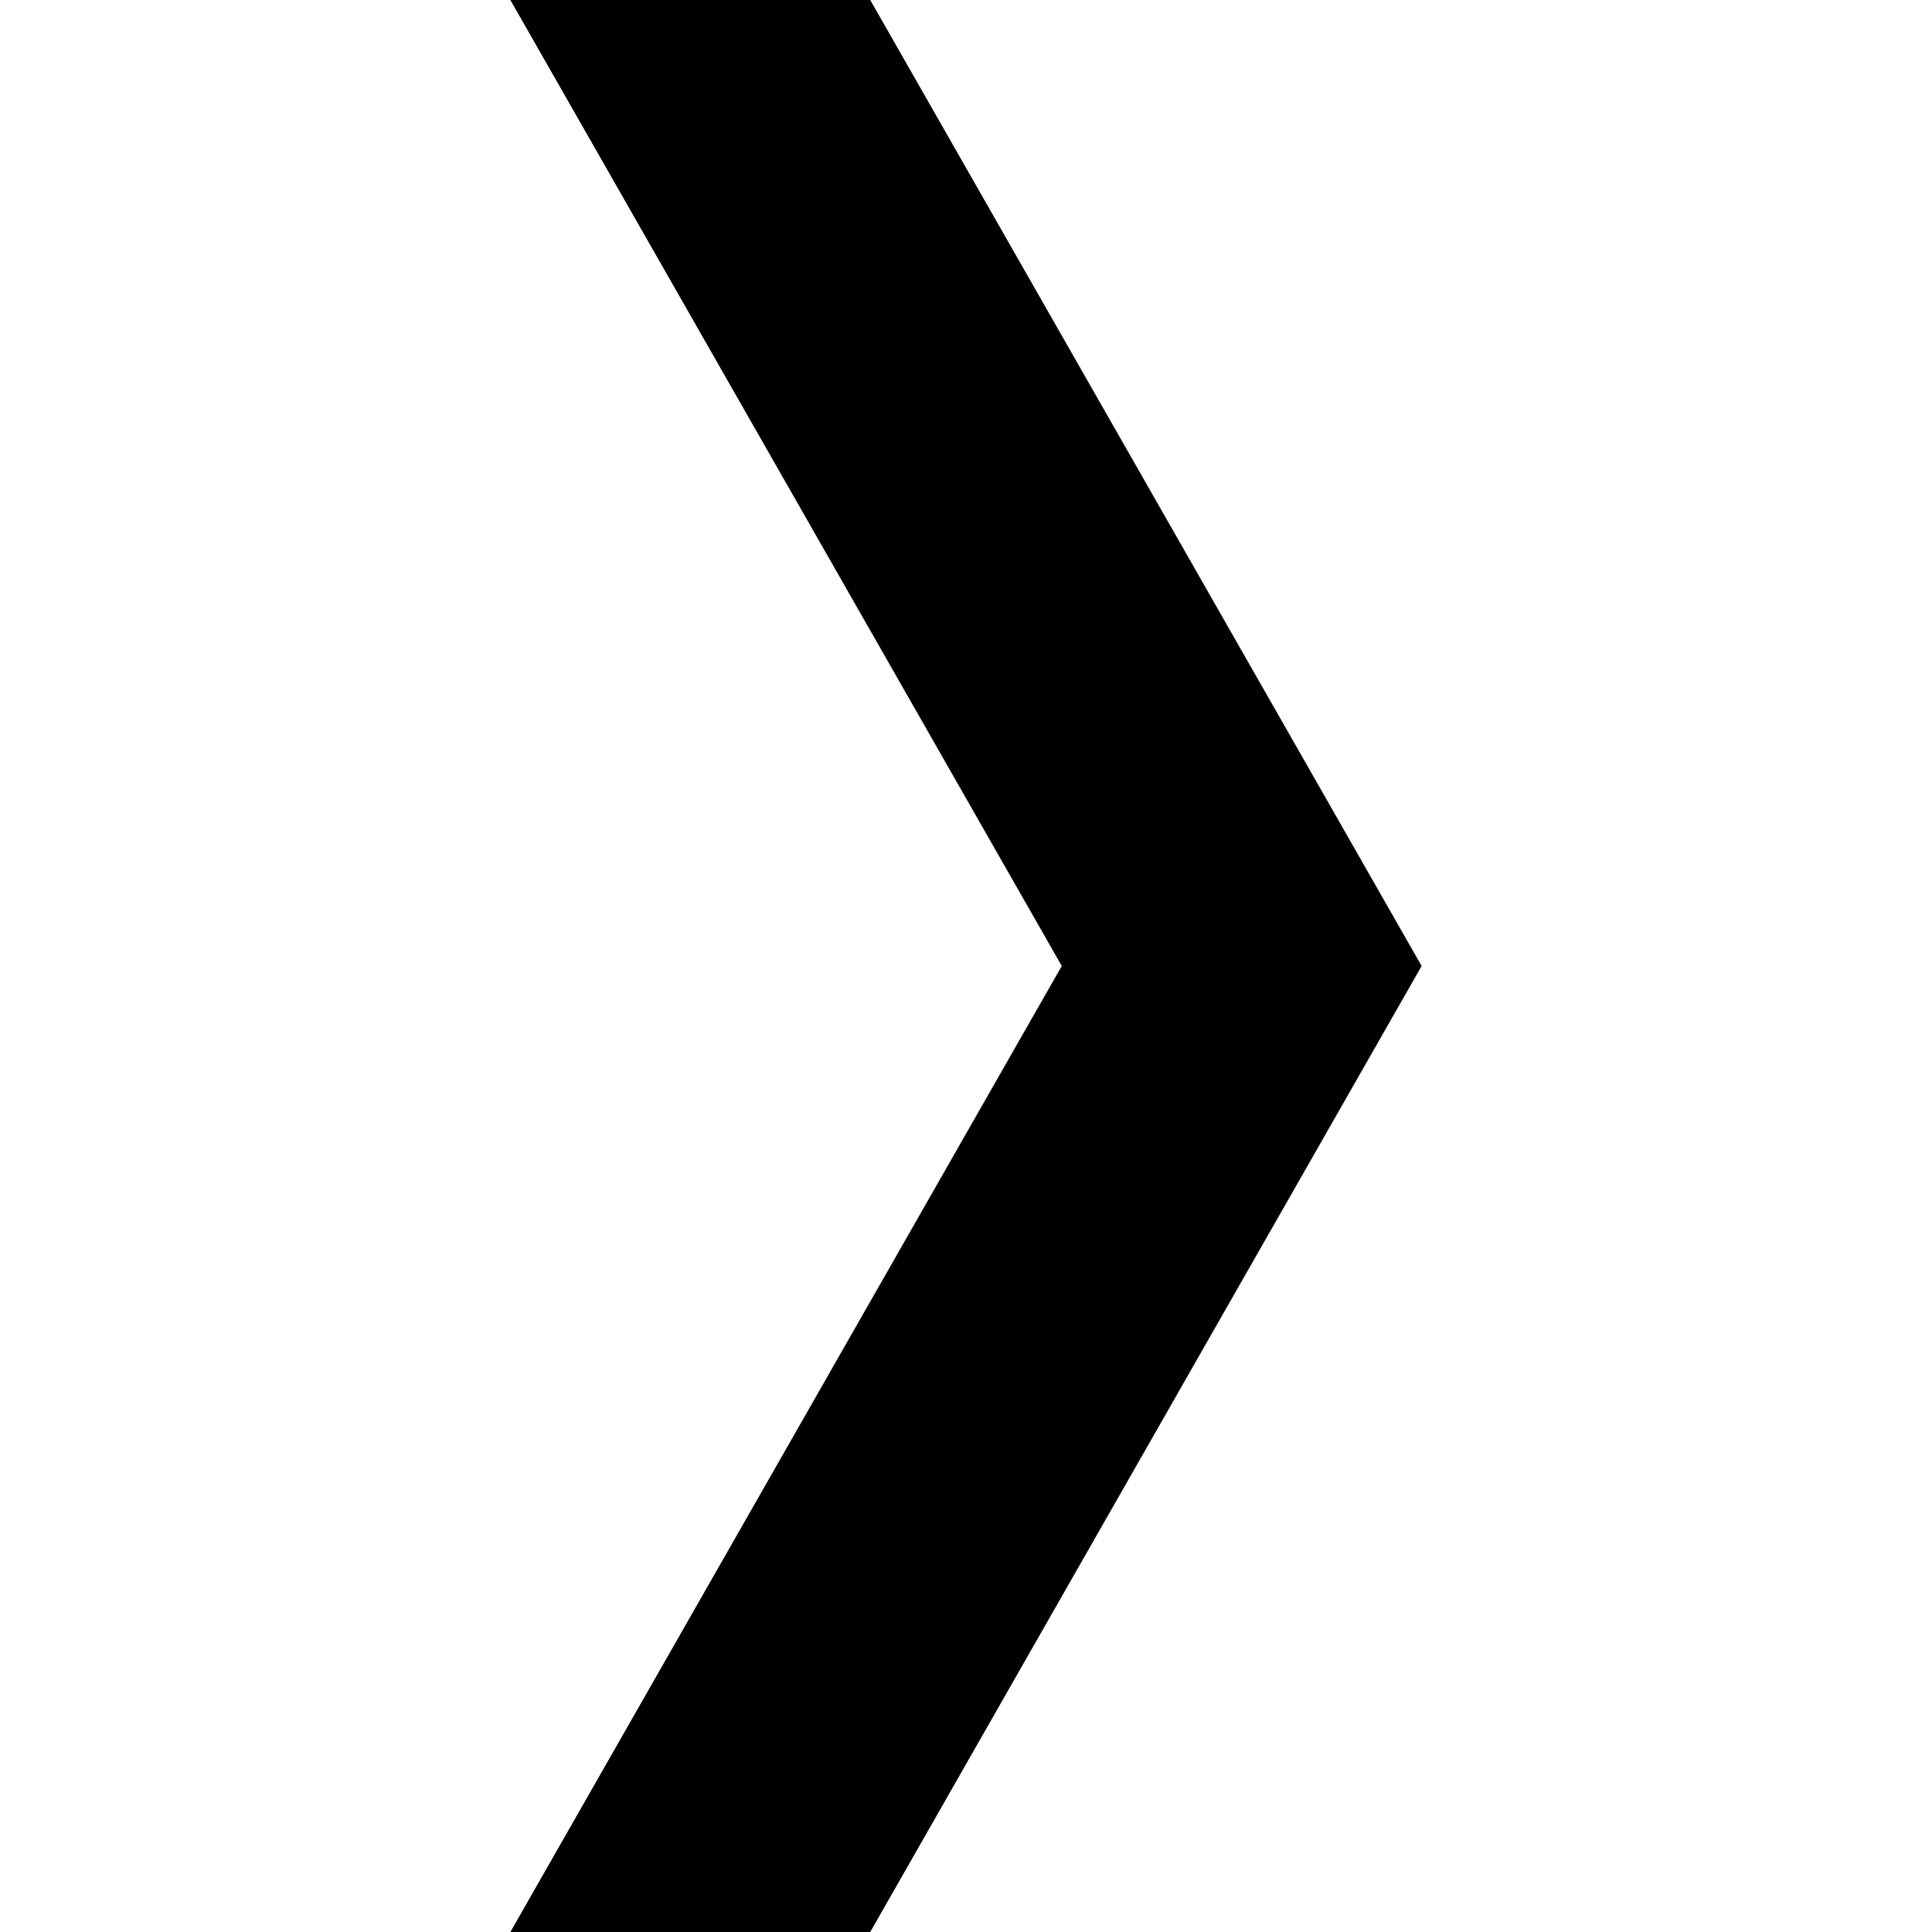
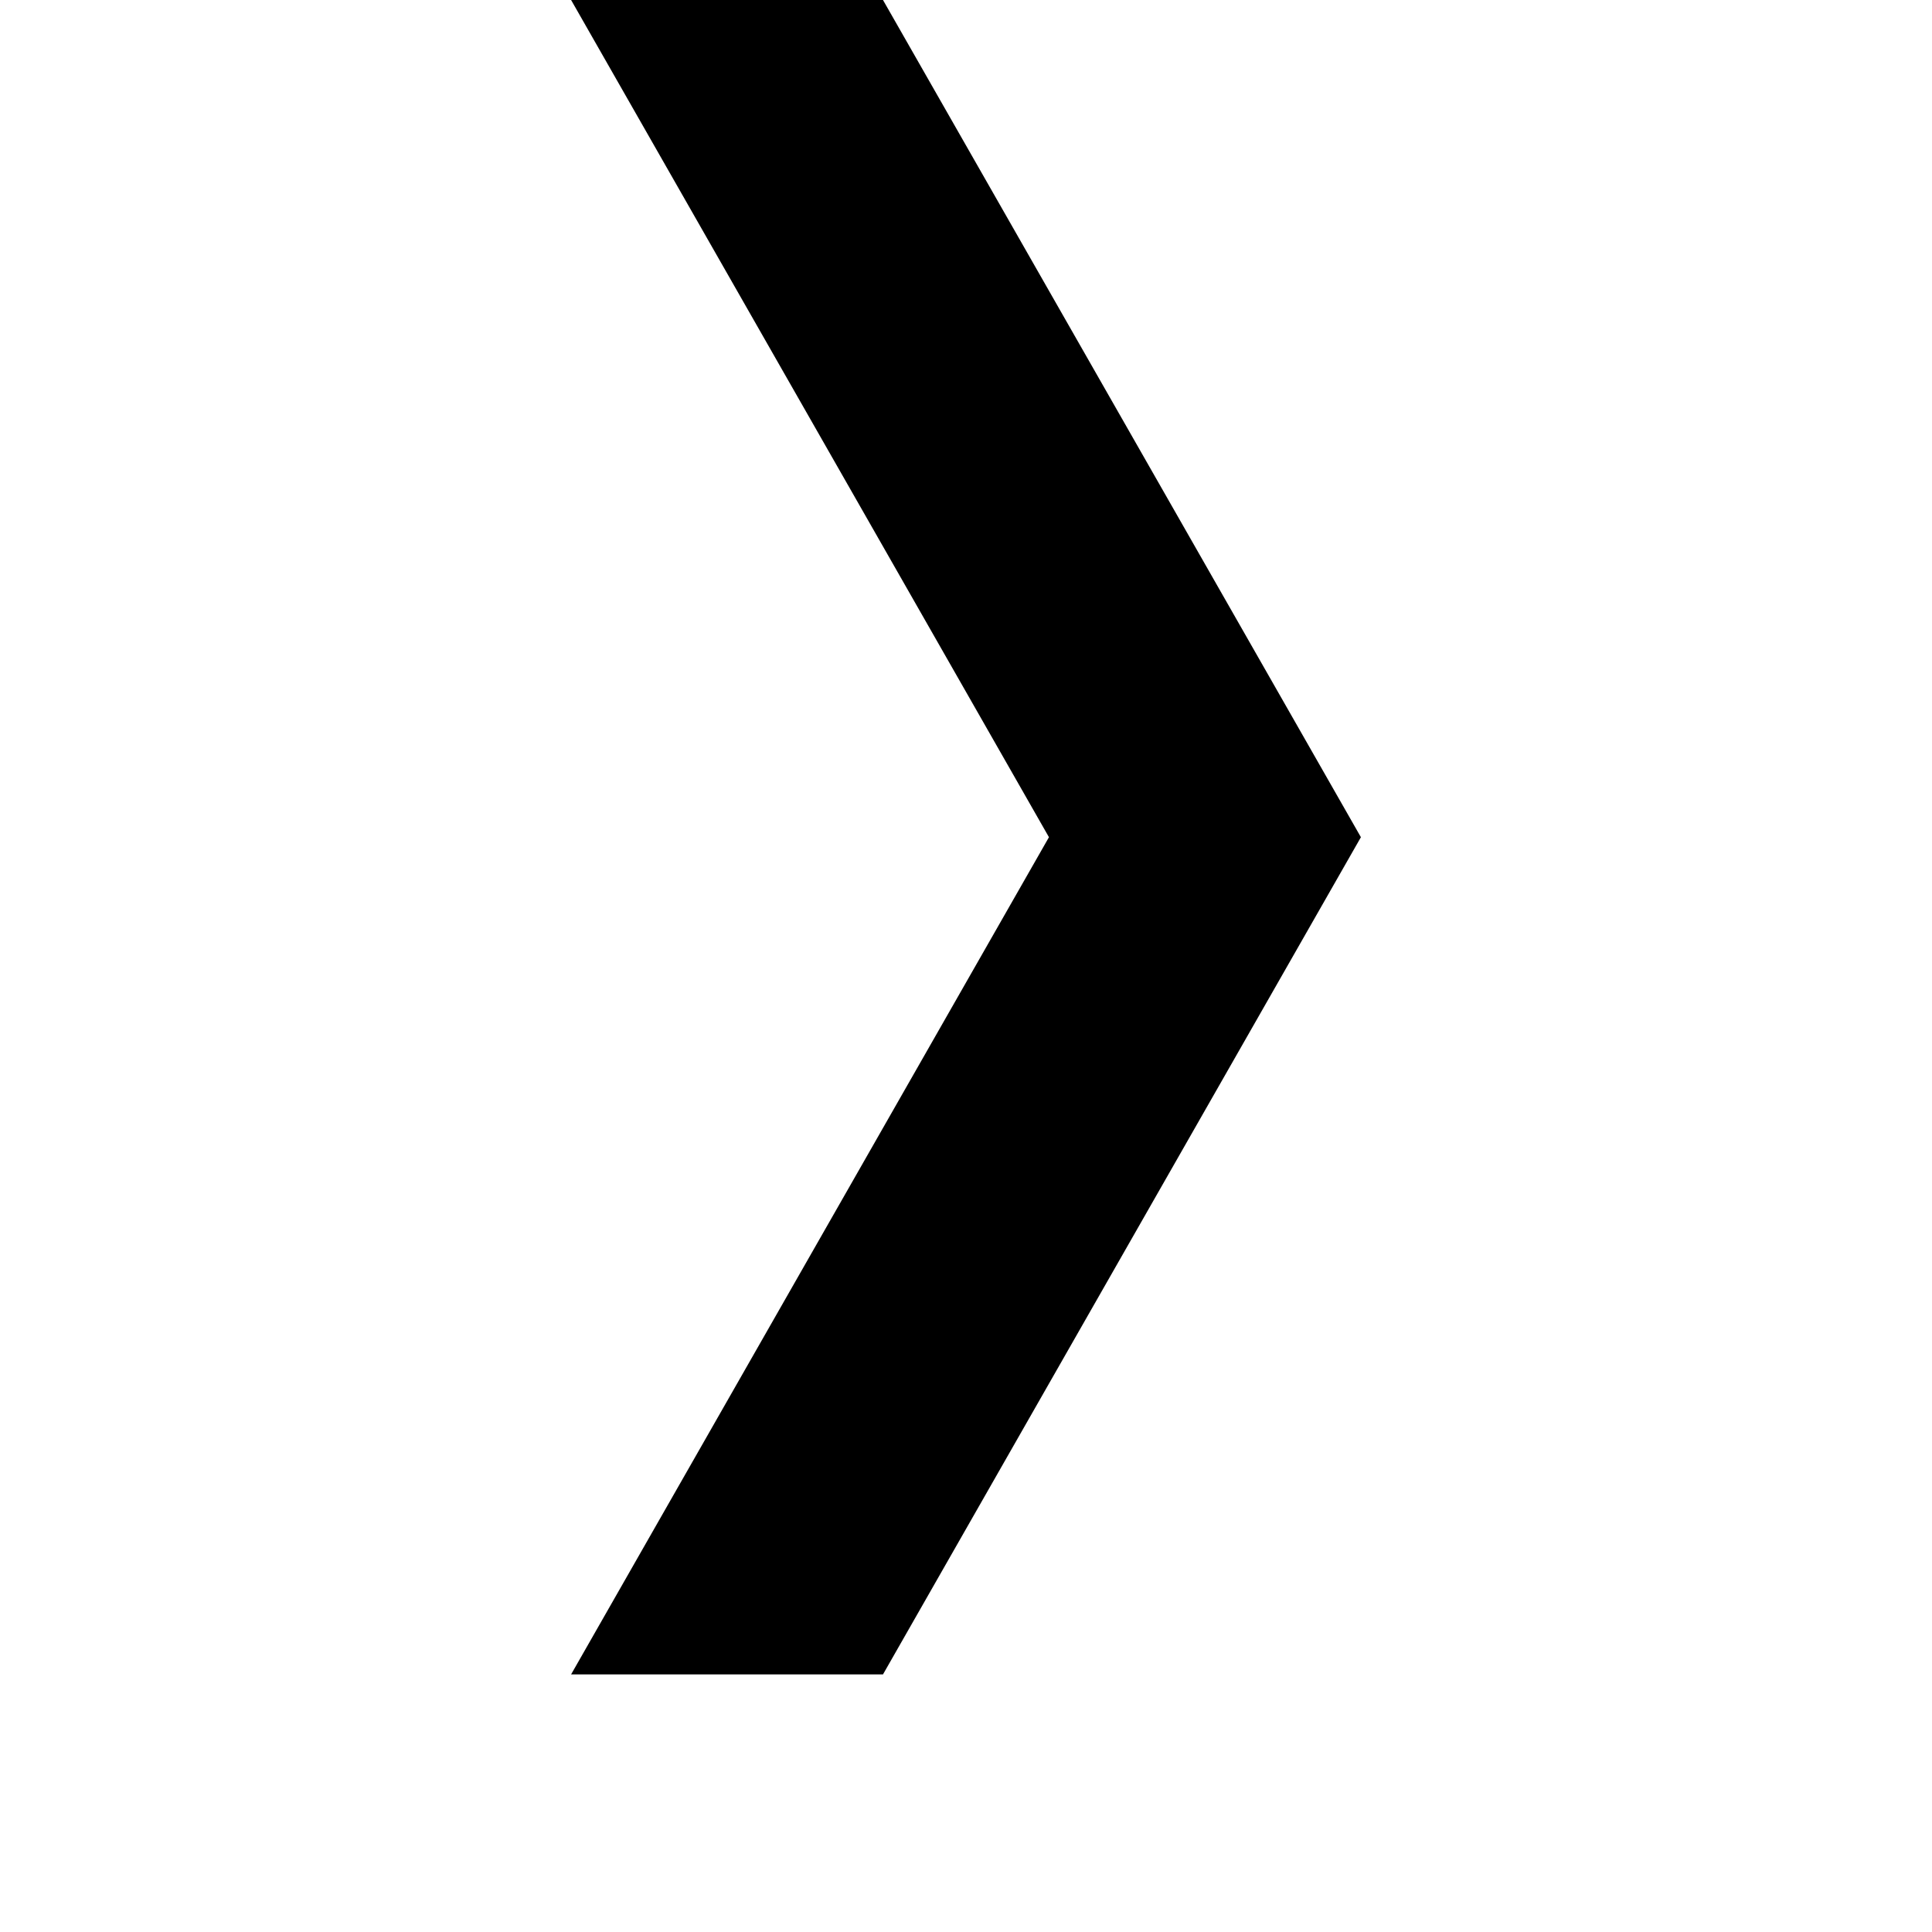
<svg xmlns="http://www.w3.org/2000/svg" width="30" height="30" viewBox="0 0 30 30">
-   <polygon points="7.925,30 16.487,15 7.925,0 13.513,0 22.075,15 13.513,30" />
+   <polygon points="8.868,26 16.288,13 8.868,0 13.711,0 21.132,13 13.711,26" />
</svg>
